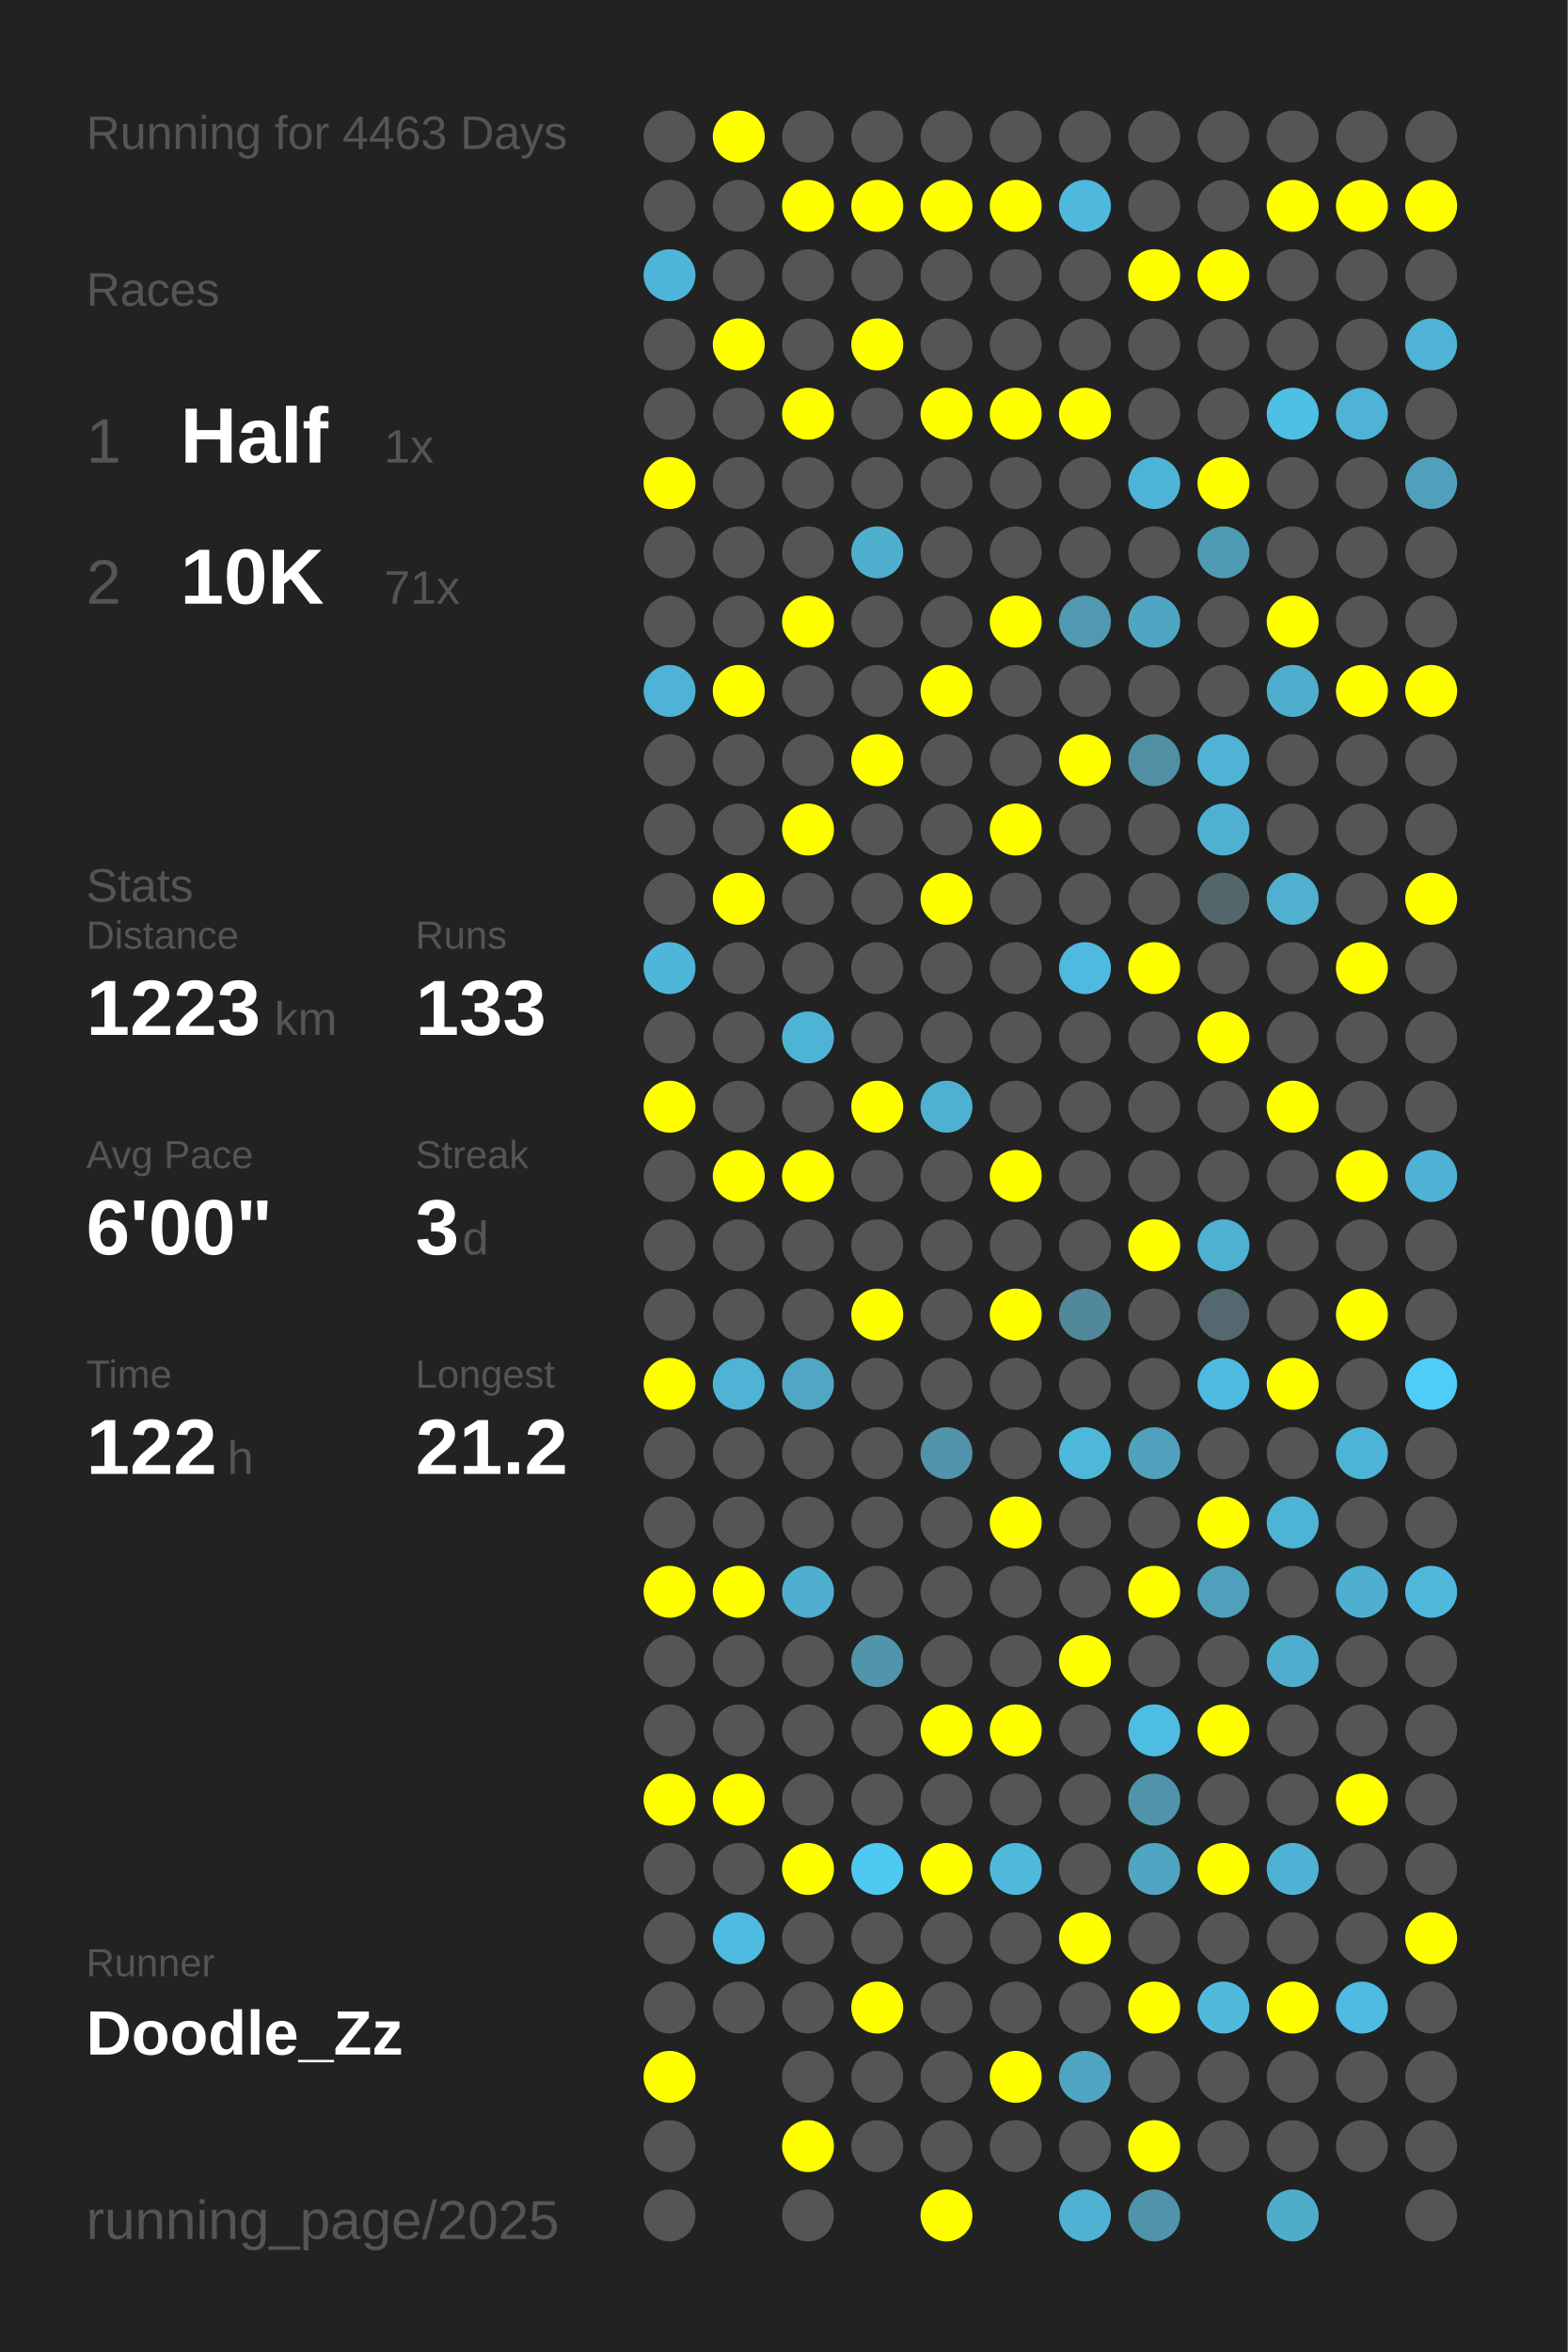
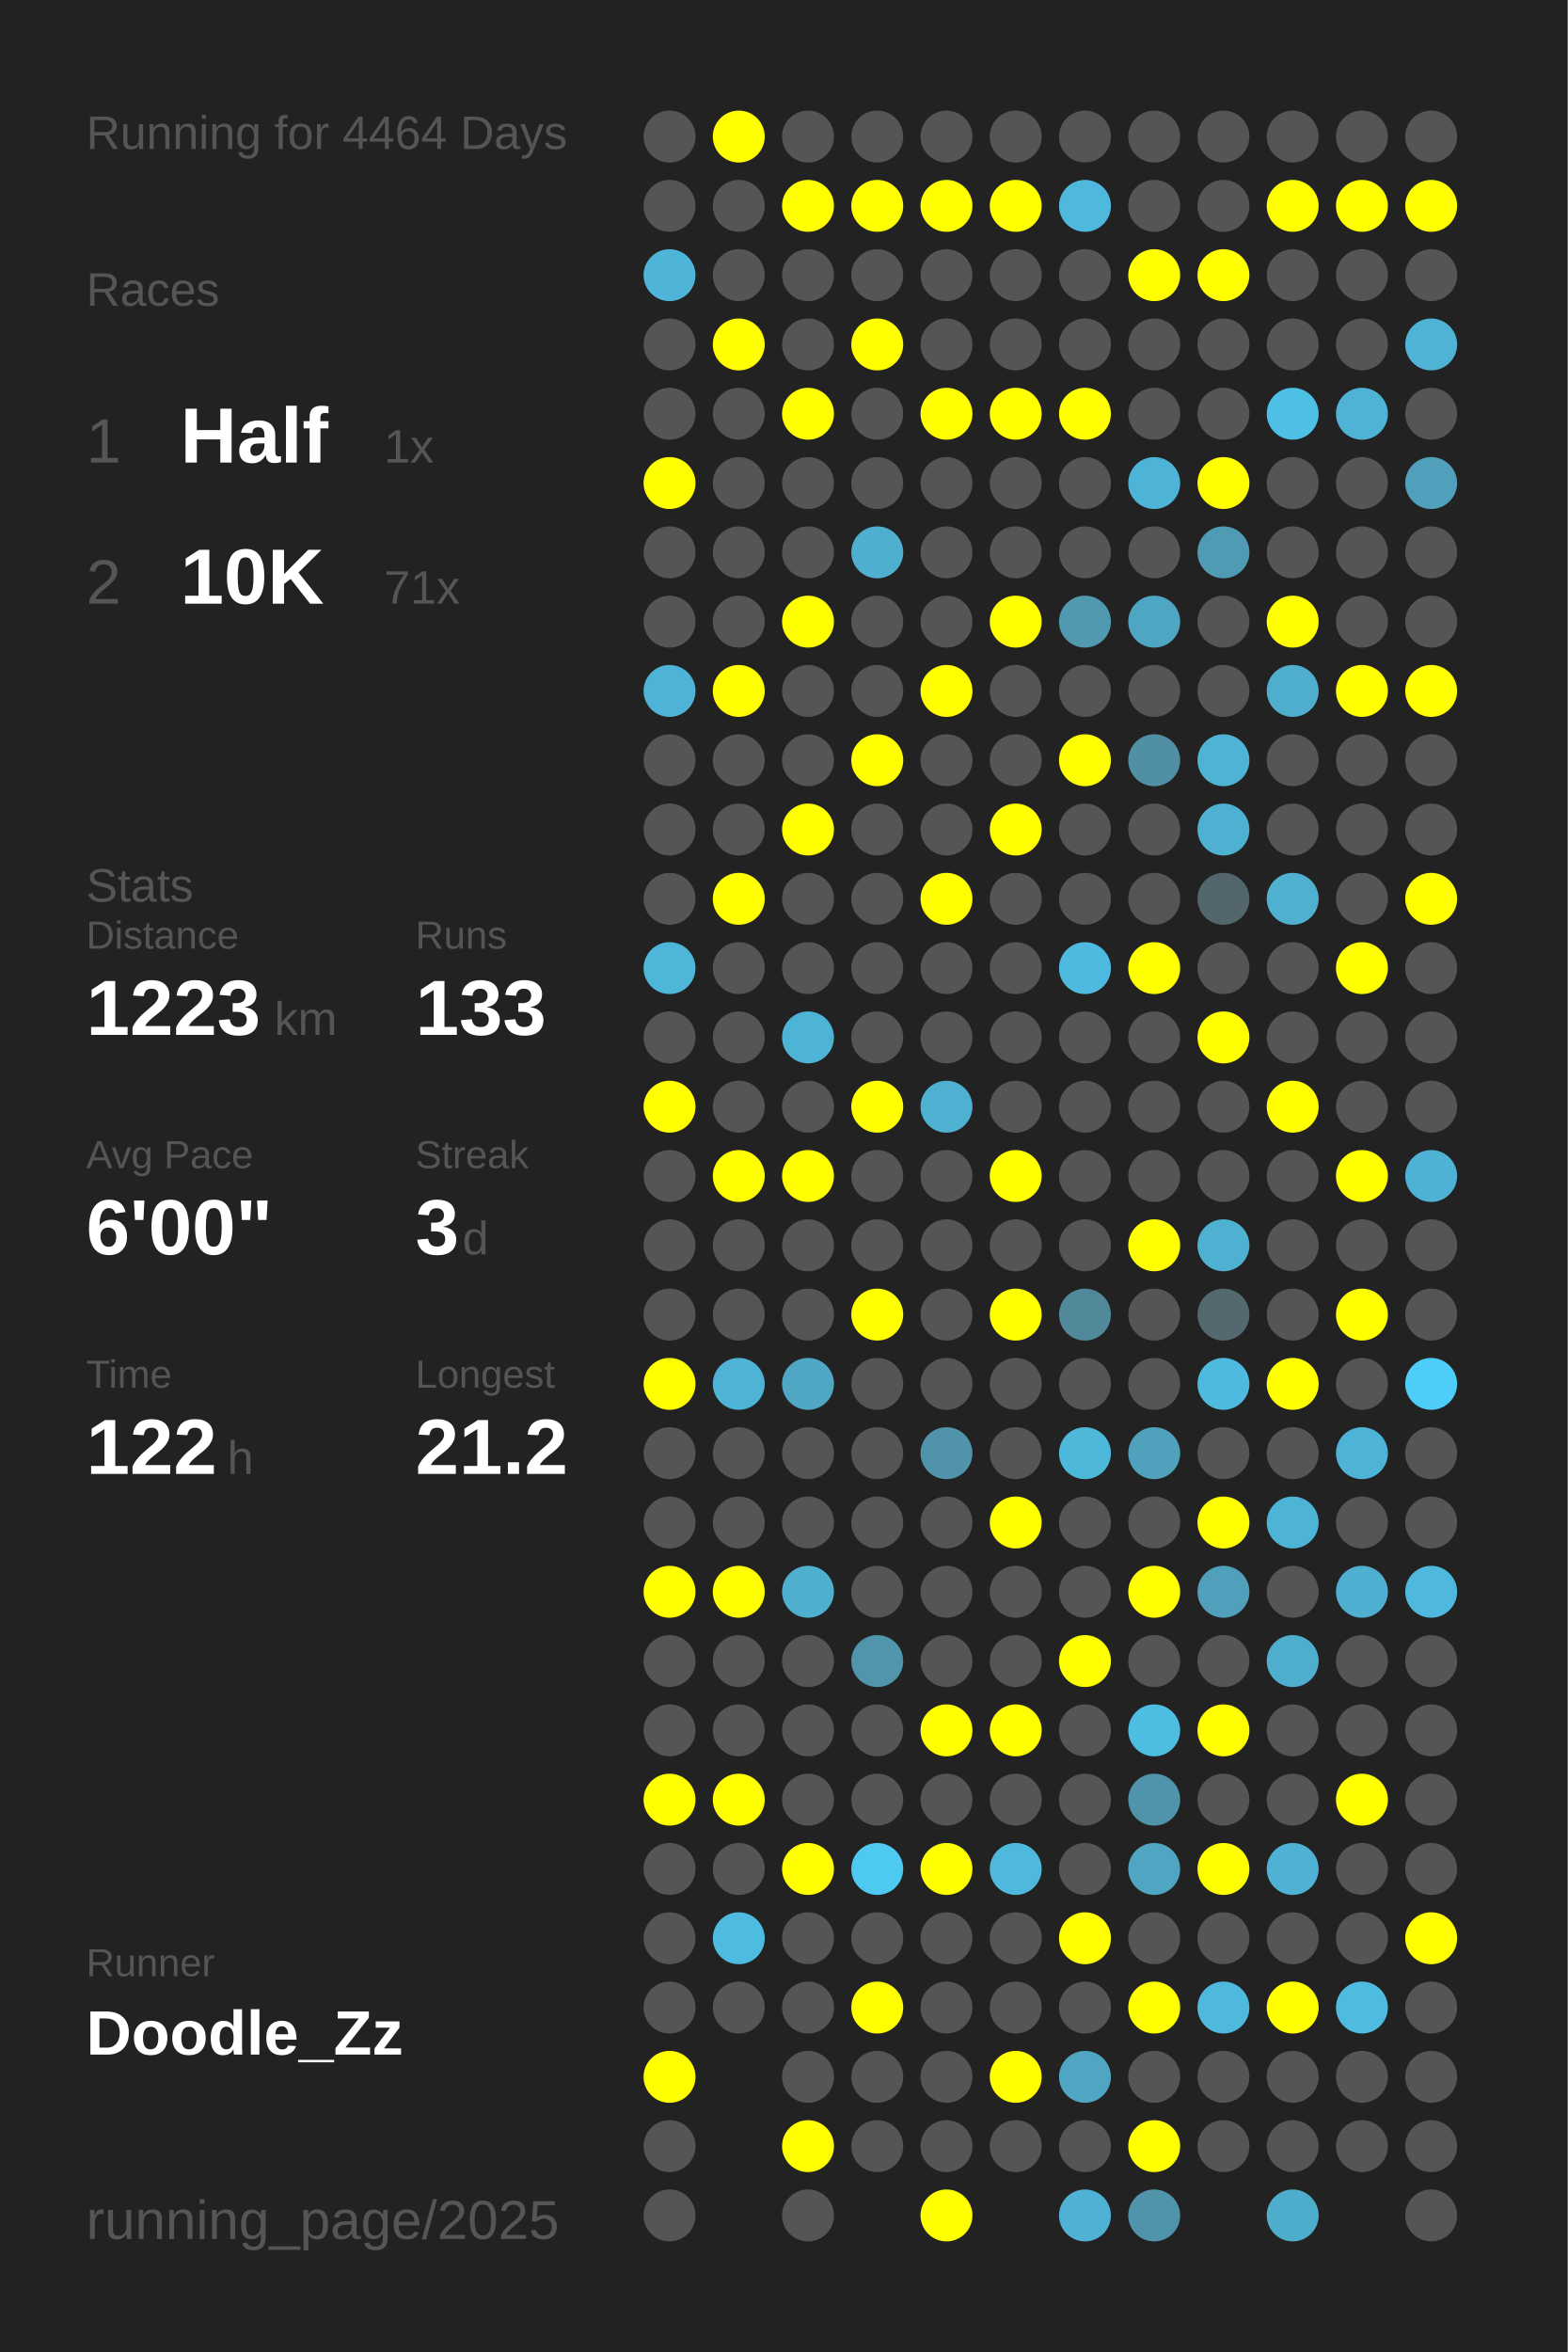
<svg xmlns="http://www.w3.org/2000/svg" baseProfile="full" height="300mm" version="1.1" viewBox="0,0,200,300" width="200mm">
  <defs />
  <rect fill="#222222" height="300" width="200" x="0" y="0" />
-   <text fill="#555555" style="font-size:6px; font-family:Arial;" x="11" y="19">Running for 4463 Days</text>
+   <text fill="#555555" style="font-size:6px; font-family:Arial;" x="11" y="19">Running for 4464 Days</text>
  <text fill="#555555" style="font-size:6px; font-family:Arial;" x="11" y="39">Races</text>
  <text fill="#555555" style="font-size:8px; font-family:Arial;" x="11" y="59">1</text>
  <text fill="#FFFFFF" style="font-size:10px; font-family:Arial; font-weight:bold;" x="23" y="59">Half</text>
  <text fill="#555555" style="font-size:6px; font-family:Arial;" x="49" y="59">1x</text>
  <text fill="#555555" style="font-size:8px; font-family:Arial;" x="11" y="77">2</text>
  <text fill="#FFFFFF" style="font-size:10px; font-family:Arial; font-weight:bold;" x="23" y="77">10K</text>
  <text fill="#555555" style="font-size:6px; font-family:Arial;" x="49" y="77">71x</text>
  <text fill="#555555" style="font-size:6px; font-family:Arial;" x="11" y="115">Stats</text>
  <text fill="#555555" style="font-size:5px; font-family:Arial;" x="11" y="121">Distance</text>
  <text fill="#FFFFFF" style="font-size:10px; font-family:Arial; font-weight:bold;" x="11" y="132">1223</text>
  <text fill="#555555" style="font-size:6px; font-family:Arial;" x="35" y="132">km</text>
  <text fill="#555555" style="font-size:5px; font-family:Arial;" x="53" y="121">Runs</text>
  <text fill="#FFFFFF" style="font-size:10px; font-family:Arial; font-weight:bold;" x="53" y="132">133</text>
  <text fill="#555555" style="font-size:5px; font-family:Arial;" x="11" y="149">Avg Pace</text>
  <text fill="#FFFFFF" style="font-size:10px; font-family:Arial; font-weight:bold;" x="11" y="160">6'00"</text>
  <text fill="#555555" style="font-size:5px; font-family:Arial;" x="53" y="149">Streak</text>
  <text fill="#FFFFFF" style="font-size:10px; font-family:Arial; font-weight:bold;" x="53" y="160">3</text>
  <text fill="#555555" style="font-size:6px; font-family:Arial;" x="59" y="160">d</text>
  <text fill="#555555" style="font-size:5px; font-family:Arial;" x="11" y="177">Time</text>
  <text fill="#FFFFFF" style="font-size:10px; font-family:Arial; font-weight:bold;" x="11" y="188">122</text>
  <text fill="#555555" style="font-size:6px; font-family:Arial;" x="29" y="188">h</text>
  <text fill="#555555" style="font-size:5px; font-family:Arial;" x="53" y="177">Longest</text>
  <text fill="#FFFFFF" style="font-size:10px; font-family:Arial; font-weight:bold;" x="53" y="188">21.2</text>
  <text fill="#555555" style="font-size:5px; font-family:Arial;" x="11" y="252.065">Runner</text>
  <text fill="#FFFFFF" style="font-size:8px; font-family:Arial; font-weight:bold;" x="11" y="262.065">Doodle_Zz</text>
  <text fill="#555555" style="font-size:7px; font-family:Arial;" x="11" y="285.581">running_page/2025</text>
  <circle cx="85.417" cy="17.419" fill="#555555" r="3.312" />
  <circle cx="85.417" cy="26.258" fill="#555555" r="3.312" />
  <circle cx="85.417" cy="35.097" fill="#4eb5d8" r="3.312" />
  <circle cx="85.417" cy="43.935" fill="#555555" r="3.312" />
  <circle cx="85.417" cy="52.774" fill="#555555" r="3.312" />
  <circle cx="85.417" cy="61.613" fill="#FFFF00" r="3.312" />
  <circle cx="85.417" cy="70.452" fill="#555555" r="3.312" />
  <circle cx="85.417" cy="79.29" fill="#555555" r="3.312" />
  <circle cx="85.417" cy="88.129" fill="#4eb3d6" r="3.312" />
  <circle cx="85.417" cy="96.968" fill="#555555" r="3.312" />
  <circle cx="85.417" cy="105.806" fill="#555555" r="3.312" />
  <circle cx="85.417" cy="114.645" fill="#555555" r="3.312" />
  <circle cx="85.417" cy="123.484" fill="#4eb6d9" r="3.312" />
  <circle cx="85.417" cy="132.323" fill="#555555" r="3.312" />
  <circle cx="85.417" cy="141.161" fill="#FFFF00" r="3.312" />
  <circle cx="85.417" cy="150" fill="#555555" r="3.312" />
  <circle cx="85.417" cy="158.839" fill="#555555" r="3.312" />
  <circle cx="85.417" cy="167.677" fill="#555555" r="3.312" />
  <circle cx="85.417" cy="176.516" fill="#FFFF00" r="3.312" />
  <circle cx="85.417" cy="185.355" fill="#555555" r="3.312" />
  <circle cx="85.417" cy="194.194" fill="#555555" r="3.312" />
  <circle cx="85.417" cy="203.032" fill="#FFFF00" r="3.312" />
  <circle cx="85.417" cy="211.871" fill="#555555" r="3.312" />
  <circle cx="85.417" cy="220.71" fill="#555555" r="3.312" />
  <circle cx="85.417" cy="229.548" fill="#FFFF00" r="3.312" />
  <circle cx="85.417" cy="238.387" fill="#555555" r="3.312" />
  <circle cx="85.417" cy="247.226" fill="#555555" r="3.312" />
  <circle cx="85.417" cy="256.065" fill="#555555" r="3.312" />
  <circle cx="85.417" cy="264.903" fill="#FFFF00" r="3.312" />
  <circle cx="85.417" cy="273.742" fill="#555555" r="3.312" />
  <circle cx="85.417" cy="282.581" fill="#555555" r="3.312" />
  <circle cx="94.25" cy="17.419" fill="#FFFF00" r="3.312" />
  <circle cx="94.25" cy="26.258" fill="#555555" r="3.312" />
  <circle cx="94.25" cy="35.097" fill="#555555" r="3.312" />
  <circle cx="94.25" cy="43.935" fill="#FFFF00" r="3.312" />
  <circle cx="94.25" cy="52.774" fill="#555555" r="3.312" />
  <circle cx="94.25" cy="61.613" fill="#555555" r="3.312" />
  <circle cx="94.25" cy="70.452" fill="#555555" r="3.312" />
  <circle cx="94.25" cy="79.29" fill="#555555" r="3.312" />
  <circle cx="94.25" cy="88.129" fill="#FFFF00" r="3.312" />
  <circle cx="94.25" cy="96.968" fill="#555555" r="3.312" />
  <circle cx="94.25" cy="105.806" fill="#555555" r="3.312" />
  <circle cx="94.25" cy="114.645" fill="#FFFF00" r="3.312" />
  <circle cx="94.25" cy="123.484" fill="#555555" r="3.312" />
  <circle cx="94.25" cy="132.323" fill="#555555" r="3.312" />
  <circle cx="94.25" cy="141.161" fill="#555555" r="3.312" />
  <circle cx="94.25" cy="150" fill="#FFFF00" r="3.312" />
  <circle cx="94.25" cy="158.839" fill="#555555" r="3.312" />
  <circle cx="94.25" cy="167.677" fill="#555555" r="3.312" />
  <circle cx="94.25" cy="176.516" fill="#4eb3d5" r="3.312" />
  <circle cx="94.25" cy="185.355" fill="#555555" r="3.312" />
  <circle cx="94.25" cy="194.194" fill="#555555" r="3.312" />
  <circle cx="94.25" cy="203.032" fill="#FFFF00" r="3.312" />
  <circle cx="94.25" cy="211.871" fill="#555555" r="3.312" />
  <circle cx="94.25" cy="220.71" fill="#555555" r="3.312" />
  <circle cx="94.25" cy="229.548" fill="#FFFF00" r="3.312" />
  <circle cx="94.25" cy="238.387" fill="#555555" r="3.312" />
  <circle cx="94.25" cy="247.226" fill="#4ebce1" r="3.312" />
  <circle cx="94.25" cy="256.065" fill="#555555" r="3.312" />
  <circle cx="103.083" cy="17.419" fill="#555555" r="3.312" />
  <circle cx="103.083" cy="26.258" fill="#FFFF00" r="3.312" />
  <circle cx="103.083" cy="35.097" fill="#555555" r="3.312" />
  <circle cx="103.083" cy="43.935" fill="#555555" r="3.312" />
  <circle cx="103.083" cy="52.774" fill="#FFFF00" r="3.312" />
  <circle cx="103.083" cy="61.613" fill="#555555" r="3.312" />
  <circle cx="103.083" cy="70.452" fill="#555555" r="3.312" />
  <circle cx="103.083" cy="79.29" fill="#FFFF00" r="3.312" />
  <circle cx="103.083" cy="88.129" fill="#555555" r="3.312" />
  <circle cx="103.083" cy="96.968" fill="#555555" r="3.312" />
  <circle cx="103.083" cy="105.806" fill="#FFFF00" r="3.312" />
  <circle cx="103.083" cy="114.645" fill="#555555" r="3.312" />
  <circle cx="103.083" cy="123.484" fill="#555555" r="3.312" />
  <circle cx="103.083" cy="132.323" fill="#4eb4d6" r="3.312" />
  <circle cx="103.083" cy="141.161" fill="#555555" r="3.312" />
  <circle cx="103.083" cy="150" fill="#FFFF00" r="3.312" />
  <circle cx="103.083" cy="158.839" fill="#555555" r="3.312" />
  <circle cx="103.083" cy="167.677" fill="#555555" r="3.312" />
  <circle cx="103.083" cy="176.516" fill="#4fa7c4" r="3.312" />
  <circle cx="103.083" cy="185.355" fill="#555555" r="3.312" />
  <circle cx="103.083" cy="194.194" fill="#555555" r="3.312" />
  <circle cx="103.083" cy="203.032" fill="#4fafcf" r="3.312" />
  <circle cx="103.083" cy="211.871" fill="#555555" r="3.312" />
  <circle cx="103.083" cy="220.71" fill="#555555" r="3.312" />
  <circle cx="103.083" cy="229.548" fill="#555555" r="3.312" />
  <circle cx="103.083" cy="238.387" fill="#FFFF00" r="3.312" />
  <circle cx="103.083" cy="247.226" fill="#555555" r="3.312" />
  <circle cx="103.083" cy="256.065" fill="#555555" r="3.312" />
  <circle cx="103.083" cy="264.903" fill="#555555" r="3.312" />
  <circle cx="103.083" cy="273.742" fill="#FFFF00" r="3.312" />
  <circle cx="103.083" cy="282.581" fill="#555555" r="3.312" />
  <circle cx="111.917" cy="17.419" fill="#555555" r="3.312" />
  <circle cx="111.917" cy="26.258" fill="#FFFF00" r="3.312" />
  <circle cx="111.917" cy="35.097" fill="#555555" r="3.312" />
  <circle cx="111.917" cy="43.935" fill="#FFFF00" r="3.312" />
  <circle cx="111.917" cy="52.774" fill="#555555" r="3.312" />
  <circle cx="111.917" cy="61.613" fill="#555555" r="3.312" />
  <circle cx="111.917" cy="70.452" fill="#4fafcf" r="3.312" />
  <circle cx="111.917" cy="79.29" fill="#555555" r="3.312" />
  <circle cx="111.917" cy="88.129" fill="#555555" r="3.312" />
  <circle cx="111.917" cy="96.968" fill="#FFFF00" r="3.312" />
  <circle cx="111.917" cy="105.806" fill="#555555" r="3.312" />
  <circle cx="111.917" cy="114.645" fill="#555555" r="3.312" />
  <circle cx="111.917" cy="123.484" fill="#555555" r="3.312" />
  <circle cx="111.917" cy="132.323" fill="#555555" r="3.312" />
  <circle cx="111.917" cy="141.161" fill="#FFFF00" r="3.312" />
  <circle cx="111.917" cy="150" fill="#555555" r="3.312" />
  <circle cx="111.917" cy="158.839" fill="#555555" r="3.312" />
  <circle cx="111.917" cy="167.677" fill="#FFFF00" r="3.312" />
  <circle cx="111.917" cy="176.516" fill="#555555" r="3.312" />
  <circle cx="111.917" cy="185.355" fill="#555555" r="3.312" />
  <circle cx="111.917" cy="194.194" fill="#555555" r="3.312" />
  <circle cx="111.917" cy="203.032" fill="#555555" r="3.312" />
  <circle cx="111.917" cy="211.871" fill="#5095ac" r="3.312" />
  <circle cx="111.917" cy="220.71" fill="#555555" r="3.312" />
  <circle cx="111.917" cy="229.548" fill="#555555" r="3.312" />
  <circle cx="111.917" cy="238.387" fill="#4dc9f2" r="3.312" />
  <circle cx="111.917" cy="247.226" fill="#555555" r="3.312" />
  <circle cx="111.917" cy="256.065" fill="#FFFF00" r="3.312" />
  <circle cx="111.917" cy="264.903" fill="#555555" r="3.312" />
  <circle cx="111.917" cy="273.742" fill="#555555" r="3.312" />
  <circle cx="120.75" cy="17.419" fill="#555555" r="3.312" />
  <circle cx="120.75" cy="26.258" fill="#FFFF00" r="3.312" />
  <circle cx="120.75" cy="35.097" fill="#555555" r="3.312" />
  <circle cx="120.75" cy="43.935" fill="#555555" r="3.312" />
  <circle cx="120.75" cy="52.774" fill="#FFFF00" r="3.312" />
  <circle cx="120.75" cy="61.613" fill="#555555" r="3.312" />
  <circle cx="120.75" cy="70.452" fill="#555555" r="3.312" />
  <circle cx="120.75" cy="79.29" fill="#555555" r="3.312" />
  <circle cx="120.75" cy="88.129" fill="#FFFF00" r="3.312" />
  <circle cx="120.75" cy="96.968" fill="#555555" r="3.312" />
  <circle cx="120.75" cy="105.806" fill="#555555" r="3.312" />
  <circle cx="120.75" cy="114.645" fill="#FFFF00" r="3.312" />
  <circle cx="120.75" cy="123.484" fill="#555555" r="3.312" />
  <circle cx="120.75" cy="132.323" fill="#555555" r="3.312" />
  <circle cx="120.75" cy="141.161" fill="#4fb1d2" r="3.312" />
  <circle cx="120.75" cy="150" fill="#555555" r="3.312" />
  <circle cx="120.75" cy="158.839" fill="#555555" r="3.312" />
  <circle cx="120.75" cy="167.677" fill="#555555" r="3.312" />
  <circle cx="120.75" cy="176.516" fill="#555555" r="3.312" />
  <circle cx="120.75" cy="185.355" fill="#5093aa" r="3.312" />
  <circle cx="120.75" cy="194.194" fill="#555555" r="3.312" />
  <circle cx="120.75" cy="203.032" fill="#555555" r="3.312" />
  <circle cx="120.75" cy="211.871" fill="#555555" r="3.312" />
  <circle cx="120.75" cy="220.71" fill="#FFFF00" r="3.312" />
  <circle cx="120.75" cy="229.548" fill="#555555" r="3.312" />
  <circle cx="120.75" cy="238.387" fill="#FFFF00" r="3.312" />
  <circle cx="120.75" cy="247.226" fill="#555555" r="3.312" />
  <circle cx="120.75" cy="256.065" fill="#555555" r="3.312" />
  <circle cx="120.75" cy="264.903" fill="#555555" r="3.312" />
  <circle cx="120.75" cy="273.742" fill="#555555" r="3.312" />
  <circle cx="120.75" cy="282.581" fill="#FFFF00" r="3.312" />
  <circle cx="129.583" cy="17.419" fill="#555555" r="3.312" />
  <circle cx="129.583" cy="26.258" fill="#FFFF00" r="3.312" />
  <circle cx="129.583" cy="35.097" fill="#555555" r="3.312" />
  <circle cx="129.583" cy="43.935" fill="#555555" r="3.312" />
  <circle cx="129.583" cy="52.774" fill="#FFFF00" r="3.312" />
  <circle cx="129.583" cy="61.613" fill="#555555" r="3.312" />
  <circle cx="129.583" cy="70.452" fill="#555555" r="3.312" />
  <circle cx="129.583" cy="79.29" fill="#FFFF00" r="3.312" />
  <circle cx="129.583" cy="88.129" fill="#555555" r="3.312" />
  <circle cx="129.583" cy="96.968" fill="#555555" r="3.312" />
  <circle cx="129.583" cy="105.806" fill="#FFFF00" r="3.312" />
  <circle cx="129.583" cy="114.645" fill="#555555" r="3.312" />
  <circle cx="129.583" cy="123.484" fill="#555555" r="3.312" />
  <circle cx="129.583" cy="132.323" fill="#555555" r="3.312" />
  <circle cx="129.583" cy="141.161" fill="#555555" r="3.312" />
  <circle cx="129.583" cy="150" fill="#FFFF00" r="3.312" />
  <circle cx="129.583" cy="158.839" fill="#555555" r="3.312" />
  <circle cx="129.583" cy="167.677" fill="#FFFF00" r="3.312" />
  <circle cx="129.583" cy="176.516" fill="#555555" r="3.312" />
  <circle cx="129.583" cy="185.355" fill="#555555" r="3.312" />
  <circle cx="129.583" cy="194.194" fill="#FFFF00" r="3.312" />
  <circle cx="129.583" cy="203.032" fill="#555555" r="3.312" />
  <circle cx="129.583" cy="211.871" fill="#555555" r="3.312" />
  <circle cx="129.583" cy="220.71" fill="#FFFF00" r="3.312" />
  <circle cx="129.583" cy="229.548" fill="#555555" r="3.312" />
  <circle cx="129.583" cy="238.387" fill="#4eb9dd" r="3.312" />
  <circle cx="129.583" cy="247.226" fill="#555555" r="3.312" />
  <circle cx="129.583" cy="256.065" fill="#555555" r="3.312" />
  <circle cx="129.583" cy="264.903" fill="#FFFF00" r="3.312" />
  <circle cx="129.583" cy="273.742" fill="#555555" r="3.312" />
  <circle cx="138.417" cy="17.419" fill="#555555" r="3.312" />
  <circle cx="138.417" cy="26.258" fill="#4eb9dd" r="3.312" />
  <circle cx="138.417" cy="35.097" fill="#555555" r="3.312" />
  <circle cx="138.417" cy="43.935" fill="#555555" r="3.312" />
  <circle cx="138.417" cy="52.774" fill="#FFFF00" r="3.312" />
  <circle cx="138.417" cy="61.613" fill="#555555" r="3.312" />
  <circle cx="138.417" cy="70.452" fill="#555555" r="3.312" />
  <circle cx="138.417" cy="79.29" fill="#5099b1" r="3.312" />
  <circle cx="138.417" cy="88.129" fill="#555555" r="3.312" />
  <circle cx="138.417" cy="96.968" fill="#FFFF00" r="3.312" />
  <circle cx="138.417" cy="105.806" fill="#555555" r="3.312" />
  <circle cx="138.417" cy="114.645" fill="#555555" r="3.312" />
  <circle cx="138.417" cy="123.484" fill="#4ebadf" r="3.312" />
  <circle cx="138.417" cy="132.323" fill="#555555" r="3.312" />
  <circle cx="138.417" cy="141.161" fill="#555555" r="3.312" />
  <circle cx="138.417" cy="150" fill="#555555" r="3.312" />
  <circle cx="138.417" cy="158.839" fill="#555555" r="3.312" />
  <circle cx="138.417" cy="167.677" fill="#51889a" r="3.312" />
  <circle cx="138.417" cy="176.516" fill="#555555" r="3.312" />
  <circle cx="138.417" cy="185.355" fill="#4eb8db" r="3.312" />
  <circle cx="138.417" cy="194.194" fill="#555555" r="3.312" />
  <circle cx="138.417" cy="203.032" fill="#555555" r="3.312" />
  <circle cx="138.417" cy="211.871" fill="#FFFF00" r="3.312" />
  <circle cx="138.417" cy="220.71" fill="#555555" r="3.312" />
  <circle cx="138.417" cy="229.548" fill="#555555" r="3.312" />
  <circle cx="138.417" cy="238.387" fill="#555555" r="3.312" />
  <circle cx="138.417" cy="247.226" fill="#FFFF00" r="3.312" />
  <circle cx="138.417" cy="256.065" fill="#555555" r="3.312" />
  <circle cx="138.417" cy="264.903" fill="#4fa5c2" r="3.312" />
  <circle cx="138.417" cy="273.742" fill="#555555" r="3.312" />
  <circle cx="138.417" cy="282.581" fill="#4fb1d3" r="3.312" />
  <circle cx="147.25" cy="17.419" fill="#555555" r="3.312" />
  <circle cx="147.25" cy="26.258" fill="#555555" r="3.312" />
  <circle cx="147.25" cy="35.097" fill="#FFFF00" r="3.312" />
  <circle cx="147.25" cy="43.935" fill="#555555" r="3.312" />
  <circle cx="147.25" cy="52.774" fill="#555555" r="3.312" />
  <circle cx="147.25" cy="61.613" fill="#4eb4d7" r="3.312" />
  <circle cx="147.25" cy="70.452" fill="#555555" r="3.312" />
  <circle cx="147.25" cy="79.29" fill="#4fa6c3" r="3.312" />
  <circle cx="147.25" cy="88.129" fill="#555555" r="3.312" />
  <circle cx="147.25" cy="96.968" fill="#518fa4" r="3.312" />
  <circle cx="147.25" cy="105.806" fill="#555555" r="3.312" />
  <circle cx="147.25" cy="114.645" fill="#555555" r="3.312" />
  <circle cx="147.25" cy="123.484" fill="#FFFF00" r="3.312" />
  <circle cx="147.25" cy="132.323" fill="#555555" r="3.312" />
  <circle cx="147.25" cy="141.161" fill="#555555" r="3.312" />
  <circle cx="147.25" cy="150" fill="#555555" r="3.312" />
  <circle cx="147.25" cy="158.839" fill="#FFFF00" r="3.312" />
  <circle cx="147.25" cy="167.677" fill="#555555" r="3.312" />
  <circle cx="147.25" cy="176.516" fill="#555555" r="3.312" />
  <circle cx="147.25" cy="185.355" fill="#50a1bc" r="3.312" />
  <circle cx="147.25" cy="194.194" fill="#555555" r="3.312" />
  <circle cx="147.25" cy="203.032" fill="#FFFF00" r="3.312" />
  <circle cx="147.25" cy="211.871" fill="#555555" r="3.312" />
  <circle cx="147.25" cy="220.71" fill="#4ebde2" r="3.312" />
  <circle cx="147.25" cy="229.548" fill="#5094ab" r="3.312" />
  <circle cx="147.25" cy="238.387" fill="#4fa5c2" r="3.312" />
  <circle cx="147.25" cy="247.226" fill="#555555" r="3.312" />
  <circle cx="147.25" cy="256.065" fill="#FFFF00" r="3.312" />
  <circle cx="147.25" cy="264.903" fill="#555555" r="3.312" />
  <circle cx="147.25" cy="273.742" fill="#FFFF00" r="3.312" />
  <circle cx="147.25" cy="282.581" fill="#5094ab" r="3.312" />
  <circle cx="156.083" cy="17.419" fill="#555555" r="3.312" />
  <circle cx="156.083" cy="26.258" fill="#555555" r="3.312" />
  <circle cx="156.083" cy="35.097" fill="#FFFF00" r="3.312" />
  <circle cx="156.083" cy="43.935" fill="#555555" r="3.312" />
  <circle cx="156.083" cy="52.774" fill="#555555" r="3.312" />
  <circle cx="156.083" cy="61.613" fill="#FFFF00" r="3.312" />
  <circle cx="156.083" cy="70.452" fill="#509bb4" r="3.312" />
  <circle cx="156.083" cy="79.29" fill="#555555" r="3.312" />
  <circle cx="156.083" cy="88.129" fill="#555555" r="3.312" />
  <circle cx="156.083" cy="96.968" fill="#4eb3d5" r="3.312" />
  <circle cx="156.083" cy="105.806" fill="#4fb1d2" r="3.312" />
  <circle cx="156.083" cy="114.645" fill="#53666c" r="3.312" />
  <circle cx="156.083" cy="123.484" fill="#555555" r="3.312" />
  <circle cx="156.083" cy="132.323" fill="#FFFF00" r="3.312" />
  <circle cx="156.083" cy="141.161" fill="#555555" r="3.312" />
  <circle cx="156.083" cy="150" fill="#555555" r="3.312" />
  <circle cx="156.083" cy="158.839" fill="#4fb1d2" r="3.312" />
  <circle cx="156.083" cy="167.677" fill="#53686f" r="3.312" />
  <circle cx="156.083" cy="176.516" fill="#4ebadf" r="3.312" />
  <circle cx="156.083" cy="185.355" fill="#555555" r="3.312" />
  <circle cx="156.083" cy="194.194" fill="#FFFF00" r="3.312" />
  <circle cx="156.083" cy="203.032" fill="#50a0bb" r="3.312" />
  <circle cx="156.083" cy="211.871" fill="#555555" r="3.312" />
  <circle cx="156.083" cy="220.71" fill="#FFFF00" r="3.312" />
  <circle cx="156.083" cy="229.548" fill="#555555" r="3.312" />
  <circle cx="156.083" cy="238.387" fill="#FFFF00" r="3.312" />
  <circle cx="156.083" cy="247.226" fill="#555555" r="3.312" />
  <circle cx="156.083" cy="256.065" fill="#4eb9dd" r="3.312" />
  <circle cx="156.083" cy="264.903" fill="#555555" r="3.312" />
  <circle cx="156.083" cy="273.742" fill="#555555" r="3.312" />
  <circle cx="164.917" cy="17.419" fill="#555555" r="3.312" />
  <circle cx="164.917" cy="26.258" fill="#FFFF00" r="3.312" />
  <circle cx="164.917" cy="35.097" fill="#555555" r="3.312" />
  <circle cx="164.917" cy="43.935" fill="#555555" r="3.312" />
  <circle cx="164.917" cy="52.774" fill="#4ebfe5" r="3.312" />
  <circle cx="164.917" cy="61.613" fill="#555555" r="3.312" />
  <circle cx="164.917" cy="70.452" fill="#555555" r="3.312" />
  <circle cx="164.917" cy="79.29" fill="#FFFF00" r="3.312" />
  <circle cx="164.917" cy="88.129" fill="#4faece" r="3.312" />
  <circle cx="164.917" cy="96.968" fill="#555555" r="3.312" />
  <circle cx="164.917" cy="105.806" fill="#555555" r="3.312" />
  <circle cx="164.917" cy="114.645" fill="#4fb0d0" r="3.312" />
  <circle cx="164.917" cy="123.484" fill="#555555" r="3.312" />
  <circle cx="164.917" cy="132.323" fill="#555555" r="3.312" />
  <circle cx="164.917" cy="141.161" fill="#FFFF00" r="3.312" />
  <circle cx="164.917" cy="150" fill="#555555" r="3.312" />
  <circle cx="164.917" cy="158.839" fill="#555555" r="3.312" />
  <circle cx="164.917" cy="167.677" fill="#555555" r="3.312" />
  <circle cx="164.917" cy="176.516" fill="#FFFF00" r="3.312" />
  <circle cx="164.917" cy="185.355" fill="#555555" r="3.312" />
  <circle cx="164.917" cy="194.194" fill="#4eb4d6" r="3.312" />
  <circle cx="164.917" cy="203.032" fill="#555555" r="3.312" />
  <circle cx="164.917" cy="211.871" fill="#4fadcd" r="3.312" />
  <circle cx="164.917" cy="220.71" fill="#555555" r="3.312" />
  <circle cx="164.917" cy="229.548" fill="#555555" r="3.312" />
  <circle cx="164.917" cy="238.387" fill="#4fb2d4" r="3.312" />
  <circle cx="164.917" cy="247.226" fill="#555555" r="3.312" />
  <circle cx="164.917" cy="256.065" fill="#FFFF00" r="3.312" />
  <circle cx="164.917" cy="264.903" fill="#555555" r="3.312" />
  <circle cx="164.917" cy="273.742" fill="#555555" r="3.312" />
  <circle cx="164.917" cy="282.581" fill="#4fadcc" r="3.312" />
  <circle cx="173.75" cy="17.419" fill="#555555" r="3.312" />
  <circle cx="173.75" cy="26.258" fill="#FFFF00" r="3.312" />
  <circle cx="173.75" cy="35.097" fill="#555555" r="3.312" />
  <circle cx="173.75" cy="43.935" fill="#555555" r="3.312" />
  <circle cx="173.75" cy="52.774" fill="#4eb3d5" r="3.312" />
  <circle cx="173.75" cy="61.613" fill="#555555" r="3.312" />
  <circle cx="173.75" cy="70.452" fill="#555555" r="3.312" />
  <circle cx="173.75" cy="79.29" fill="#555555" r="3.312" />
  <circle cx="173.75" cy="88.129" fill="#FFFF00" r="3.312" />
  <circle cx="173.75" cy="96.968" fill="#555555" r="3.312" />
  <circle cx="173.75" cy="105.806" fill="#555555" r="3.312" />
  <circle cx="173.75" cy="114.645" fill="#555555" r="3.312" />
  <circle cx="173.75" cy="123.484" fill="#FFFF00" r="3.312" />
  <circle cx="173.75" cy="132.323" fill="#555555" r="3.312" />
  <circle cx="173.75" cy="141.161" fill="#555555" r="3.312" />
  <circle cx="173.75" cy="150" fill="#FFFF00" r="3.312" />
  <circle cx="173.75" cy="158.839" fill="#555555" r="3.312" />
  <circle cx="173.75" cy="167.677" fill="#FFFF00" r="3.312" />
  <circle cx="173.75" cy="176.516" fill="#555555" r="3.312" />
  <circle cx="173.75" cy="185.355" fill="#4eb4d7" r="3.312" />
  <circle cx="173.75" cy="194.194" fill="#555555" r="3.312" />
  <circle cx="173.75" cy="203.032" fill="#4fafd0" r="3.312" />
  <circle cx="173.75" cy="211.871" fill="#555555" r="3.312" />
  <circle cx="173.75" cy="220.71" fill="#555555" r="3.312" />
  <circle cx="173.75" cy="229.548" fill="#FFFF00" r="3.312" />
  <circle cx="173.75" cy="238.387" fill="#555555" r="3.312" />
  <circle cx="173.75" cy="247.226" fill="#555555" r="3.312" />
  <circle cx="173.75" cy="256.065" fill="#4ebbe0" r="3.312" />
  <circle cx="173.75" cy="264.903" fill="#555555" r="3.312" />
  <circle cx="173.75" cy="273.742" fill="#555555" r="3.312" />
  <circle cx="182.583" cy="17.419" fill="#555555" r="3.312" />
  <circle cx="182.583" cy="26.258" fill="#FFFF00" r="3.312" />
  <circle cx="182.583" cy="35.097" fill="#555555" r="3.312" />
  <circle cx="182.583" cy="43.935" fill="#4eb3d4" r="3.312" />
  <circle cx="182.583" cy="52.774" fill="#555555" r="3.312" />
  <circle cx="182.583" cy="61.613" fill="#50a0bb" r="3.312" />
  <circle cx="182.583" cy="70.452" fill="#555555" r="3.312" />
  <circle cx="182.583" cy="79.29" fill="#555555" r="3.312" />
  <circle cx="182.583" cy="88.129" fill="#FFFF00" r="3.312" />
  <circle cx="182.583" cy="96.968" fill="#555555" r="3.312" />
  <circle cx="182.583" cy="105.806" fill="#555555" r="3.312" />
  <circle cx="182.583" cy="114.645" fill="#FFFF00" r="3.312" />
  <circle cx="182.583" cy="123.484" fill="#555555" r="3.312" />
  <circle cx="182.583" cy="132.323" fill="#555555" r="3.312" />
  <circle cx="182.583" cy="141.161" fill="#555555" r="3.312" />
  <circle cx="182.583" cy="150" fill="#4eb2d4" r="3.312" />
  <circle cx="182.583" cy="158.839" fill="#555555" r="3.312" />
  <circle cx="182.583" cy="167.677" fill="#555555" r="3.312" />
  <circle cx="182.583" cy="176.516" fill="#4dcdf8" r="3.312" />
  <circle cx="182.583" cy="185.355" fill="#555555" r="3.312" />
  <circle cx="182.583" cy="194.194" fill="#555555" r="3.312" />
  <circle cx="182.583" cy="203.032" fill="#4eb9dd" r="3.312" />
  <circle cx="182.583" cy="211.871" fill="#555555" r="3.312" />
  <circle cx="182.583" cy="220.71" fill="#555555" r="3.312" />
  <circle cx="182.583" cy="229.548" fill="#555555" r="3.312" />
  <circle cx="182.583" cy="238.387" fill="#555555" r="3.312" />
  <circle cx="182.583" cy="247.226" fill="#FFFF00" r="3.312" />
  <circle cx="182.583" cy="256.065" fill="#555555" r="3.312" />
  <circle cx="182.583" cy="264.903" fill="#555555" r="3.312" />
  <circle cx="182.583" cy="273.742" fill="#555555" r="3.312" />
  <circle cx="182.583" cy="282.581" fill="#555555" r="3.312" />
</svg>
